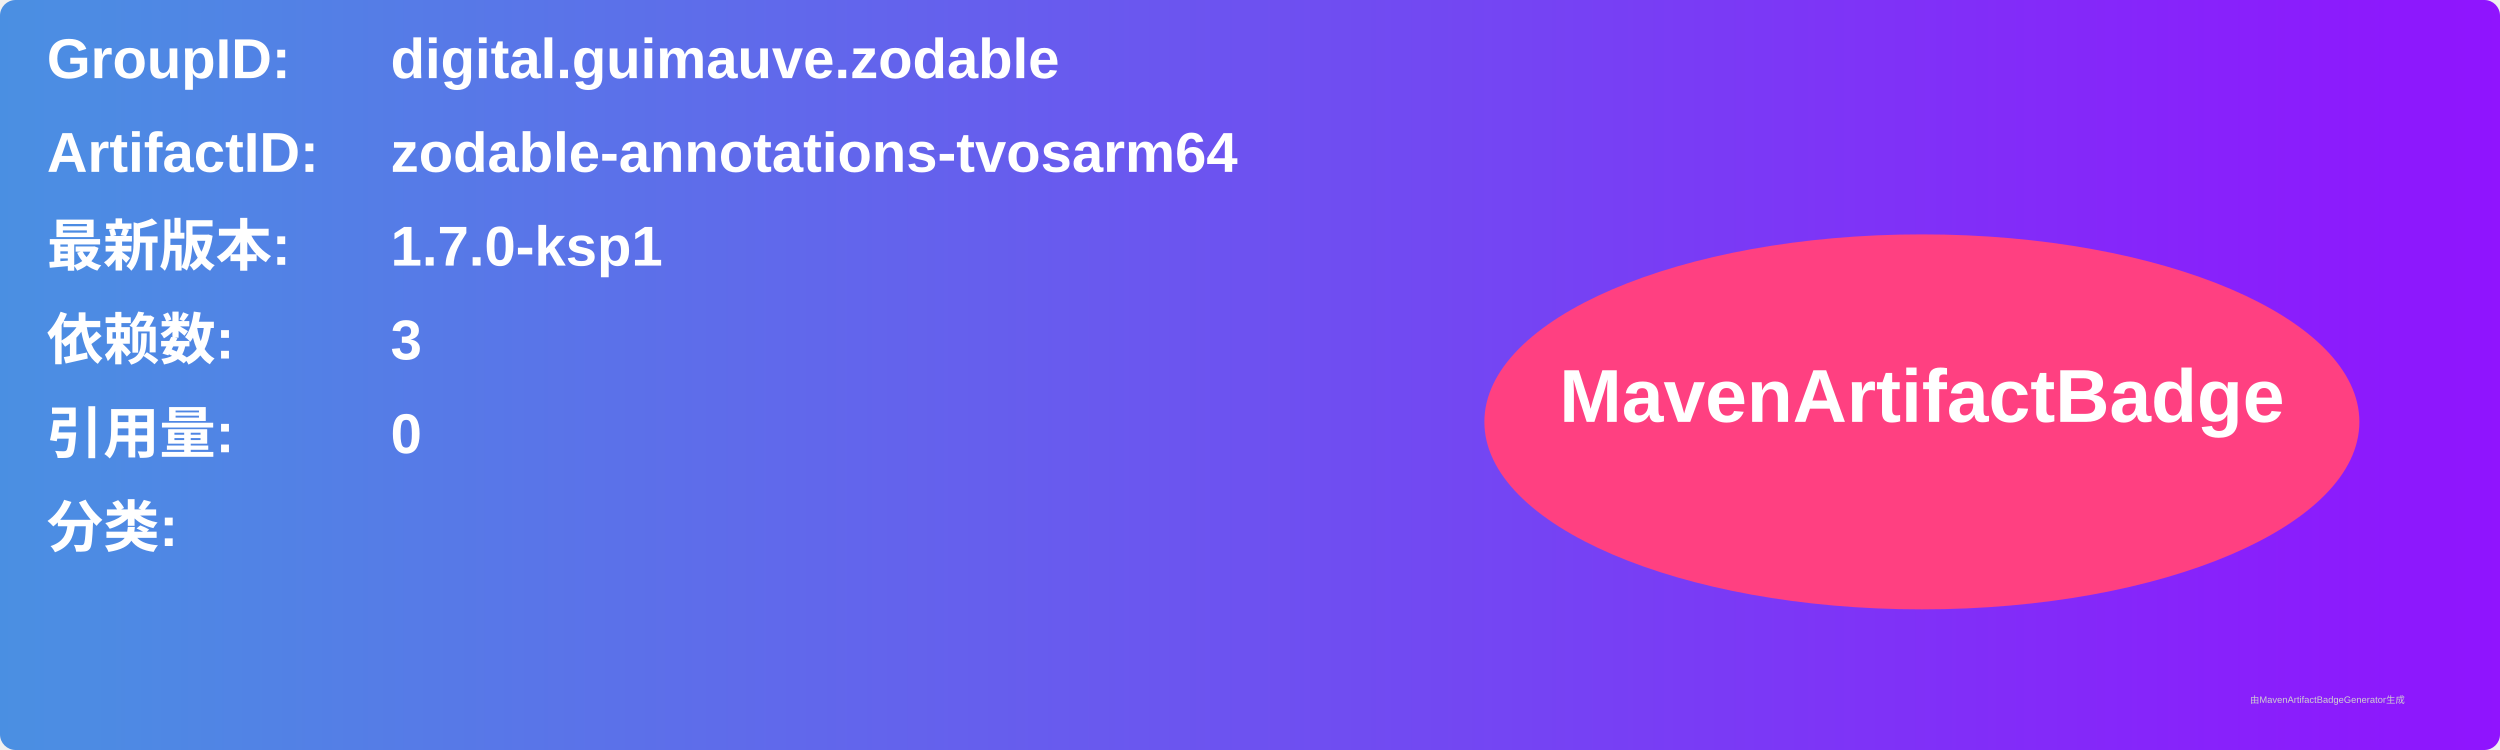
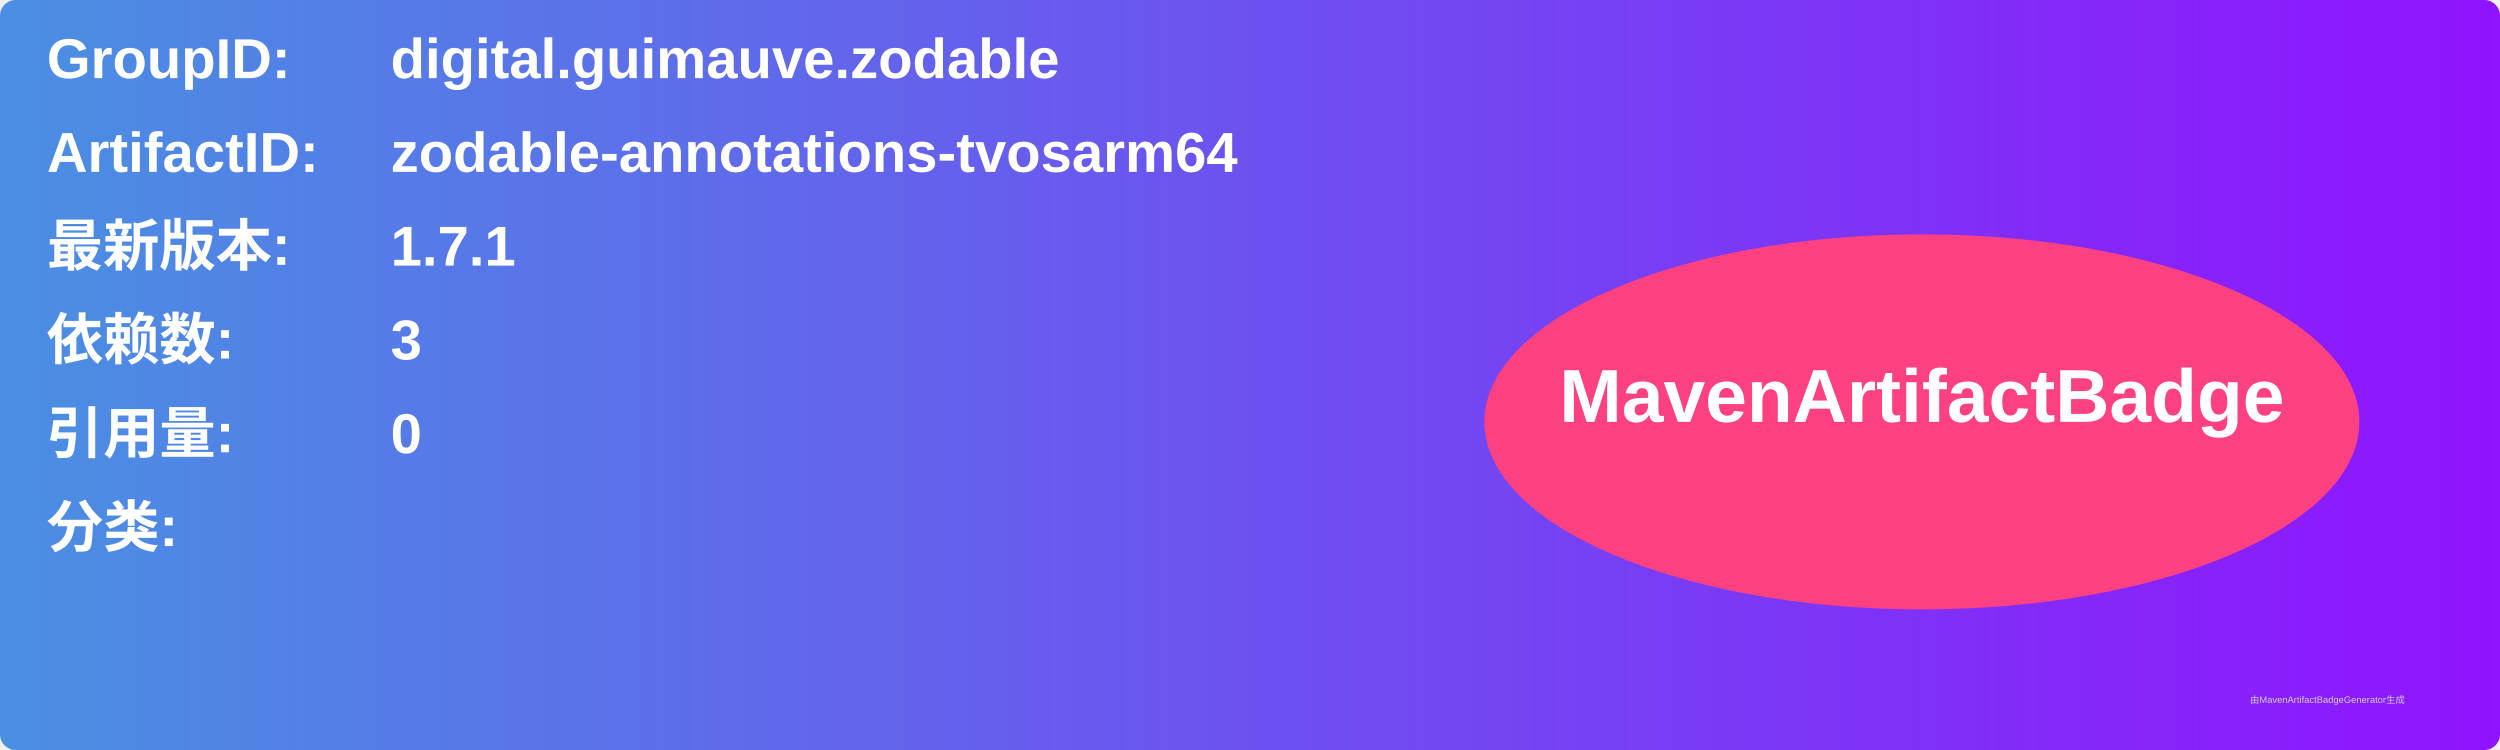
<svg xmlns="http://www.w3.org/2000/svg" width="800" height="240" viewBox="0 0 800 240">
  <linearGradient id="grad" x1="0%" y1="0%" x2="100%" y2="0%">
    <stop offset="0%" stop-color="#4a90e2" />
    <stop offset="100%" stop-color="#9013fe" />
  </linearGradient>
  <rect width="100%" height="100%" rx="5" ry="5" fill="url(#grad)" />
  <g transform="translate(15, 15)">
    <text x="0" y="10" font-family="Arial" font-size="18" fill="white" font-weight="bold" width="260">GroupID:</text>
    <text x="110" y="10" font-family="Arial" font-size="18" fill="white" font-weight="bold" width="460">digital.guimauve.zodable</text>
    <text x="0" y="40" font-family="Arial" font-size="18" fill="white" font-weight="bold" width="260">ArtifactID:</text>
    <text x="110" y="40" font-family="Arial" font-size="18" fill="white" font-weight="bold" width="460">zodable-annotations-tvosarm64</text>
    <text x="0" y="70" font-family="Arial" font-size="18" fill="white" font-weight="bold">最新版本:</text>
    <text x="110" y="70" font-family="Arial" font-size="18" fill="white" font-weight="bold">
-       <tspan font-weight="bold">1.7.0-ksp1</tspan>
+       <tspan font-weight="bold">1.7.1</tspan>
    </text>
    <text x="0" y="100" font-family="Arial" font-size="18" fill="white" font-weight="bold">依赖数: </text>
    <text x="110" y="100" font-family="Arial" font-size="18" fill="white">
      <tspan font-weight="bold">3</tspan>
    </text>
    <text x="0" y="130" font-family="Arial" font-size="18" fill="white" font-weight="bold">引用量: </text>
    <text x="110" y="130" font-family="Arial" font-size="18" fill="white">
      <tspan font-weight="bold">0</tspan>
    </text>
    <text x="0" y="160" font-family="Arial" font-size="18" fill="white" font-weight="bold">分类:</text>
    <text x="10" y="190" font-family="Arial" font-size="10" fill="white">
      <tspan font-weight="bold" />
    </text>
    <ellipse cx="600" cy="120" rx="140" ry="60" fill="#ff4081" />
    <text x="600" y="120" text-anchor="middle" font-family="Arial" font-size="24" fill="white" font-weight="bold">MavenArtifactBadge</text>
  </g>
  <text x="720" y="225" font-family="Arial" font-size="3" fill="#d0d0d0">由MavenArtifactBadgeGenerator生成</text>
</svg>
